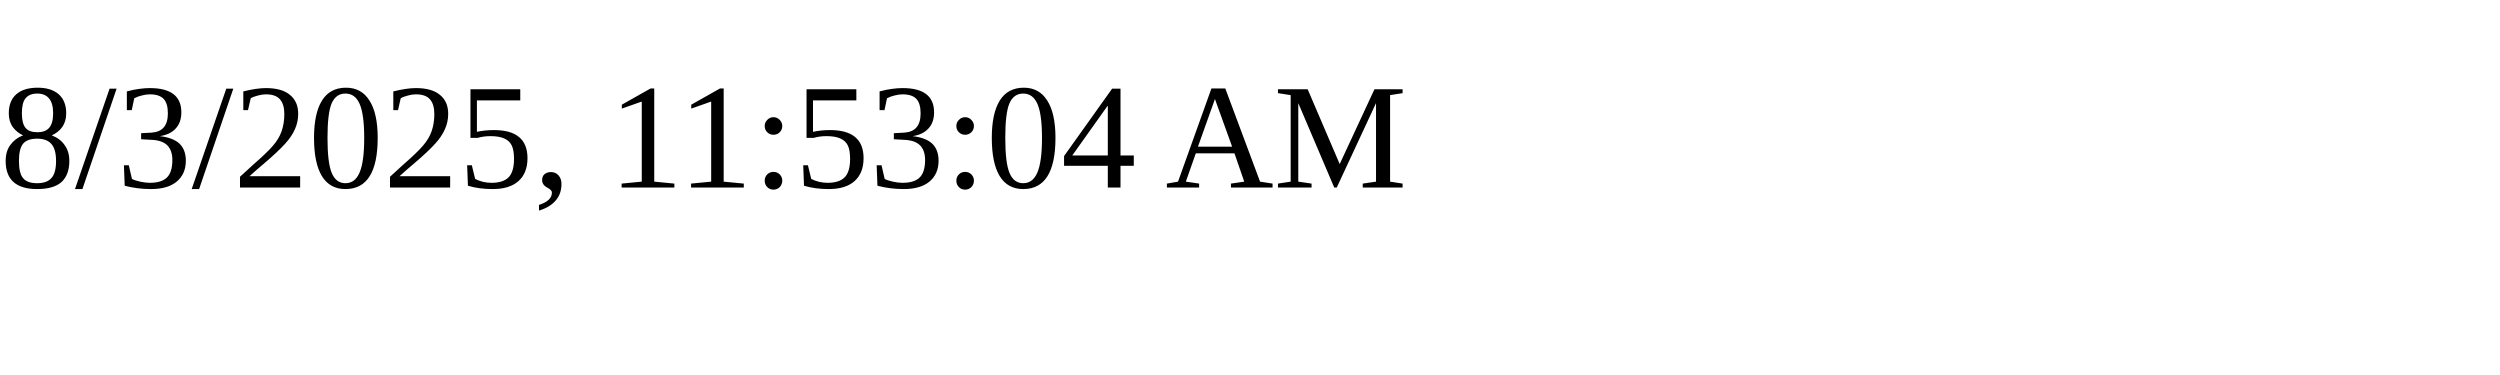
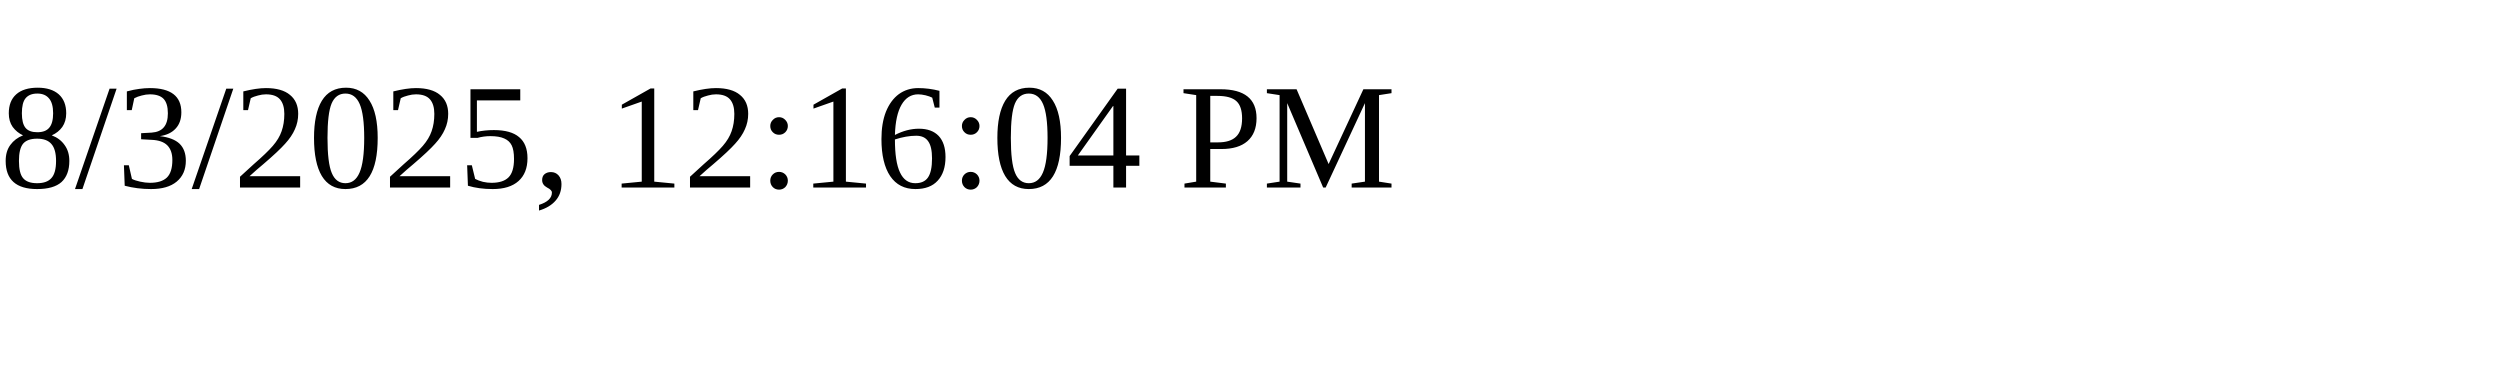
<svg xmlns="http://www.w3.org/2000/svg" height="30" width="200">
-   <text x="0" y="15">8/3/2025, 11:53:04 AM</text>
+   <text x="0" y="15">8/3/2025, 12:16:04 PM</text>
</svg>
